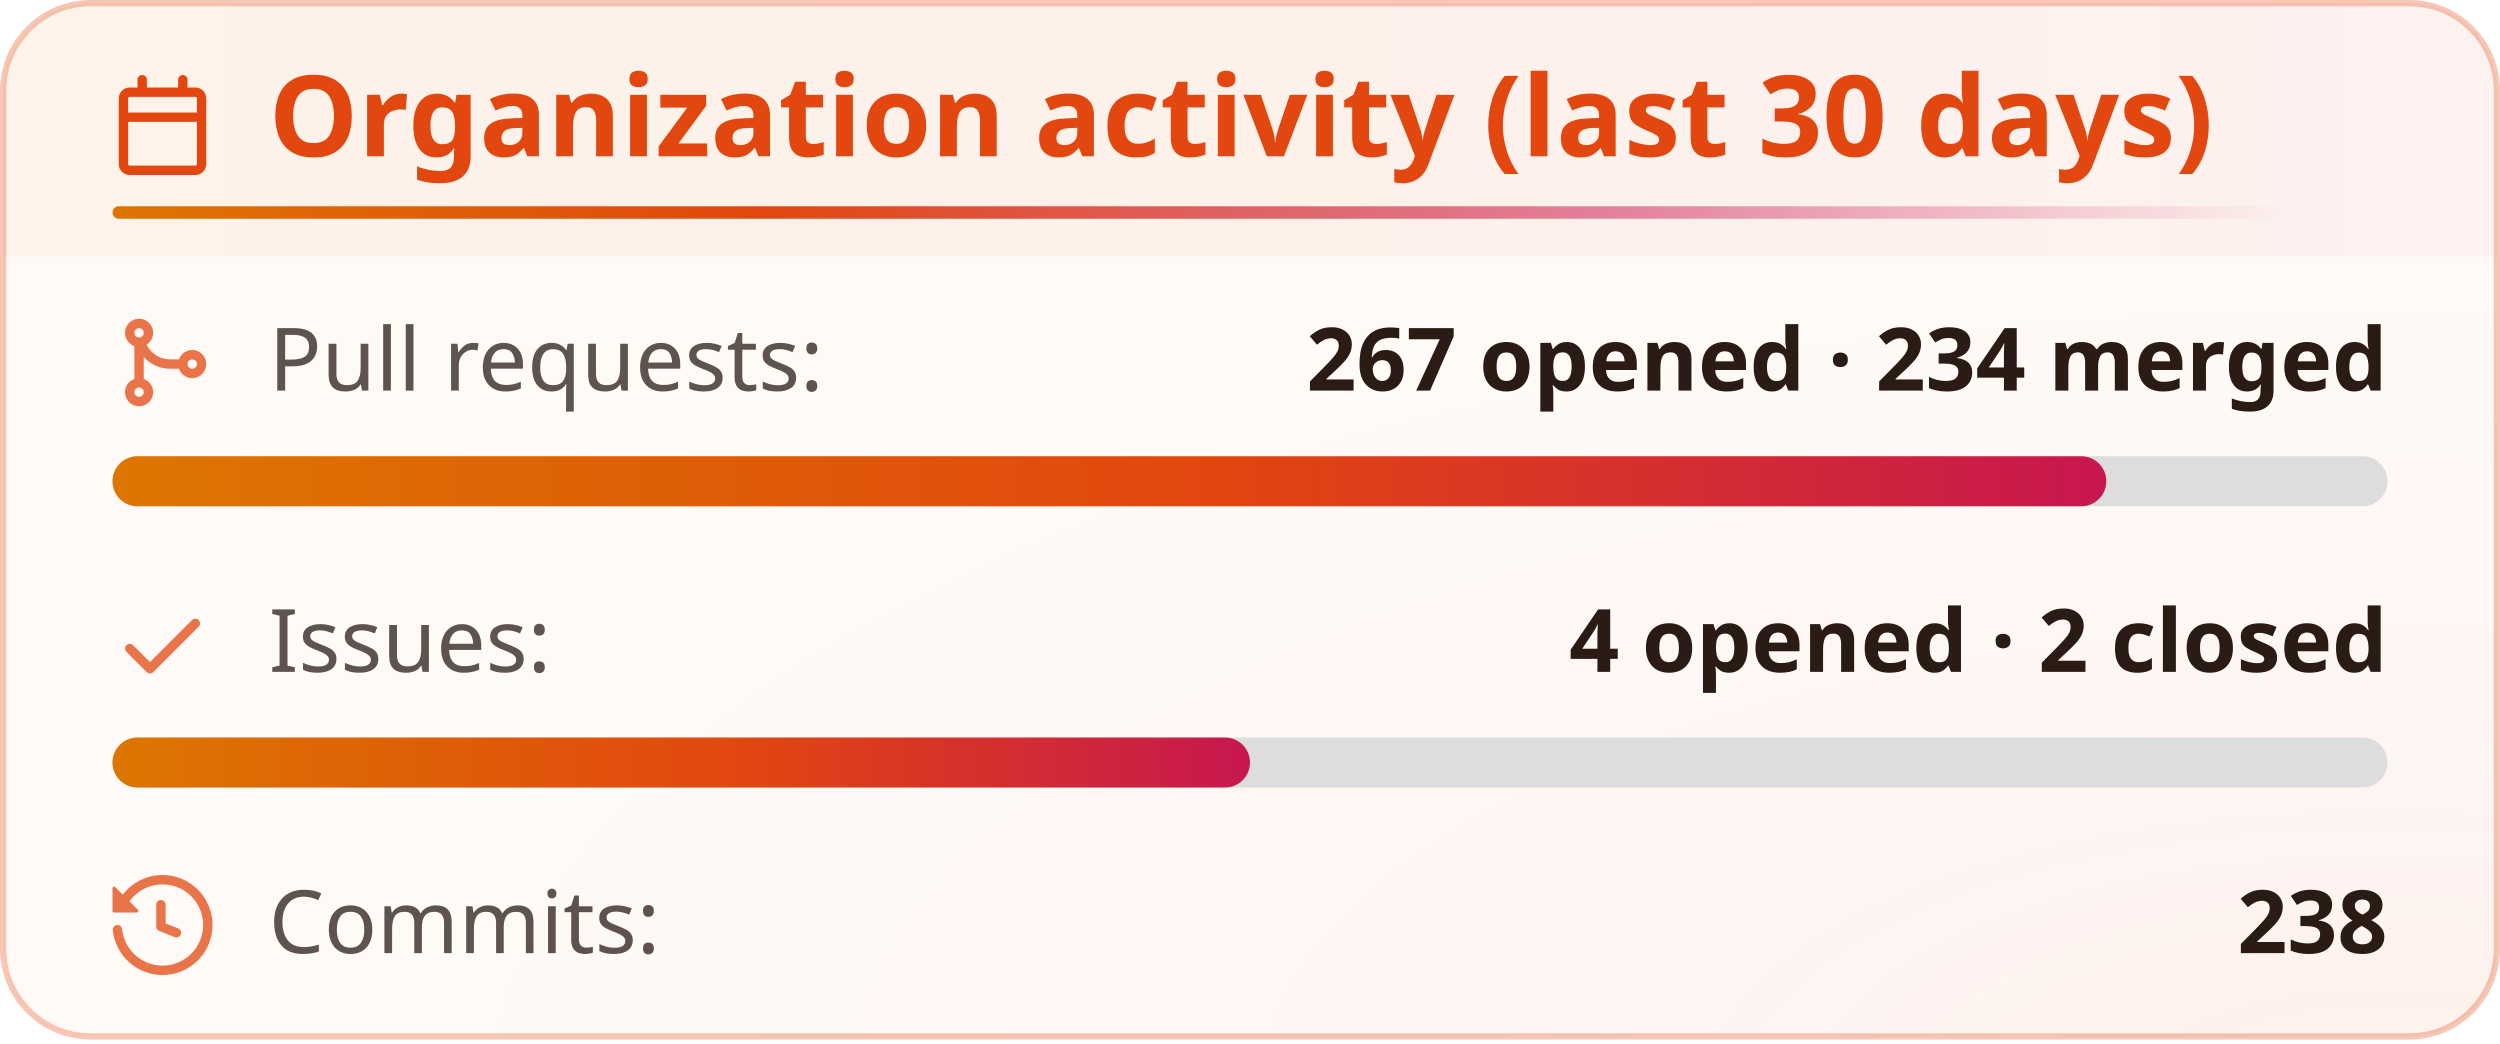
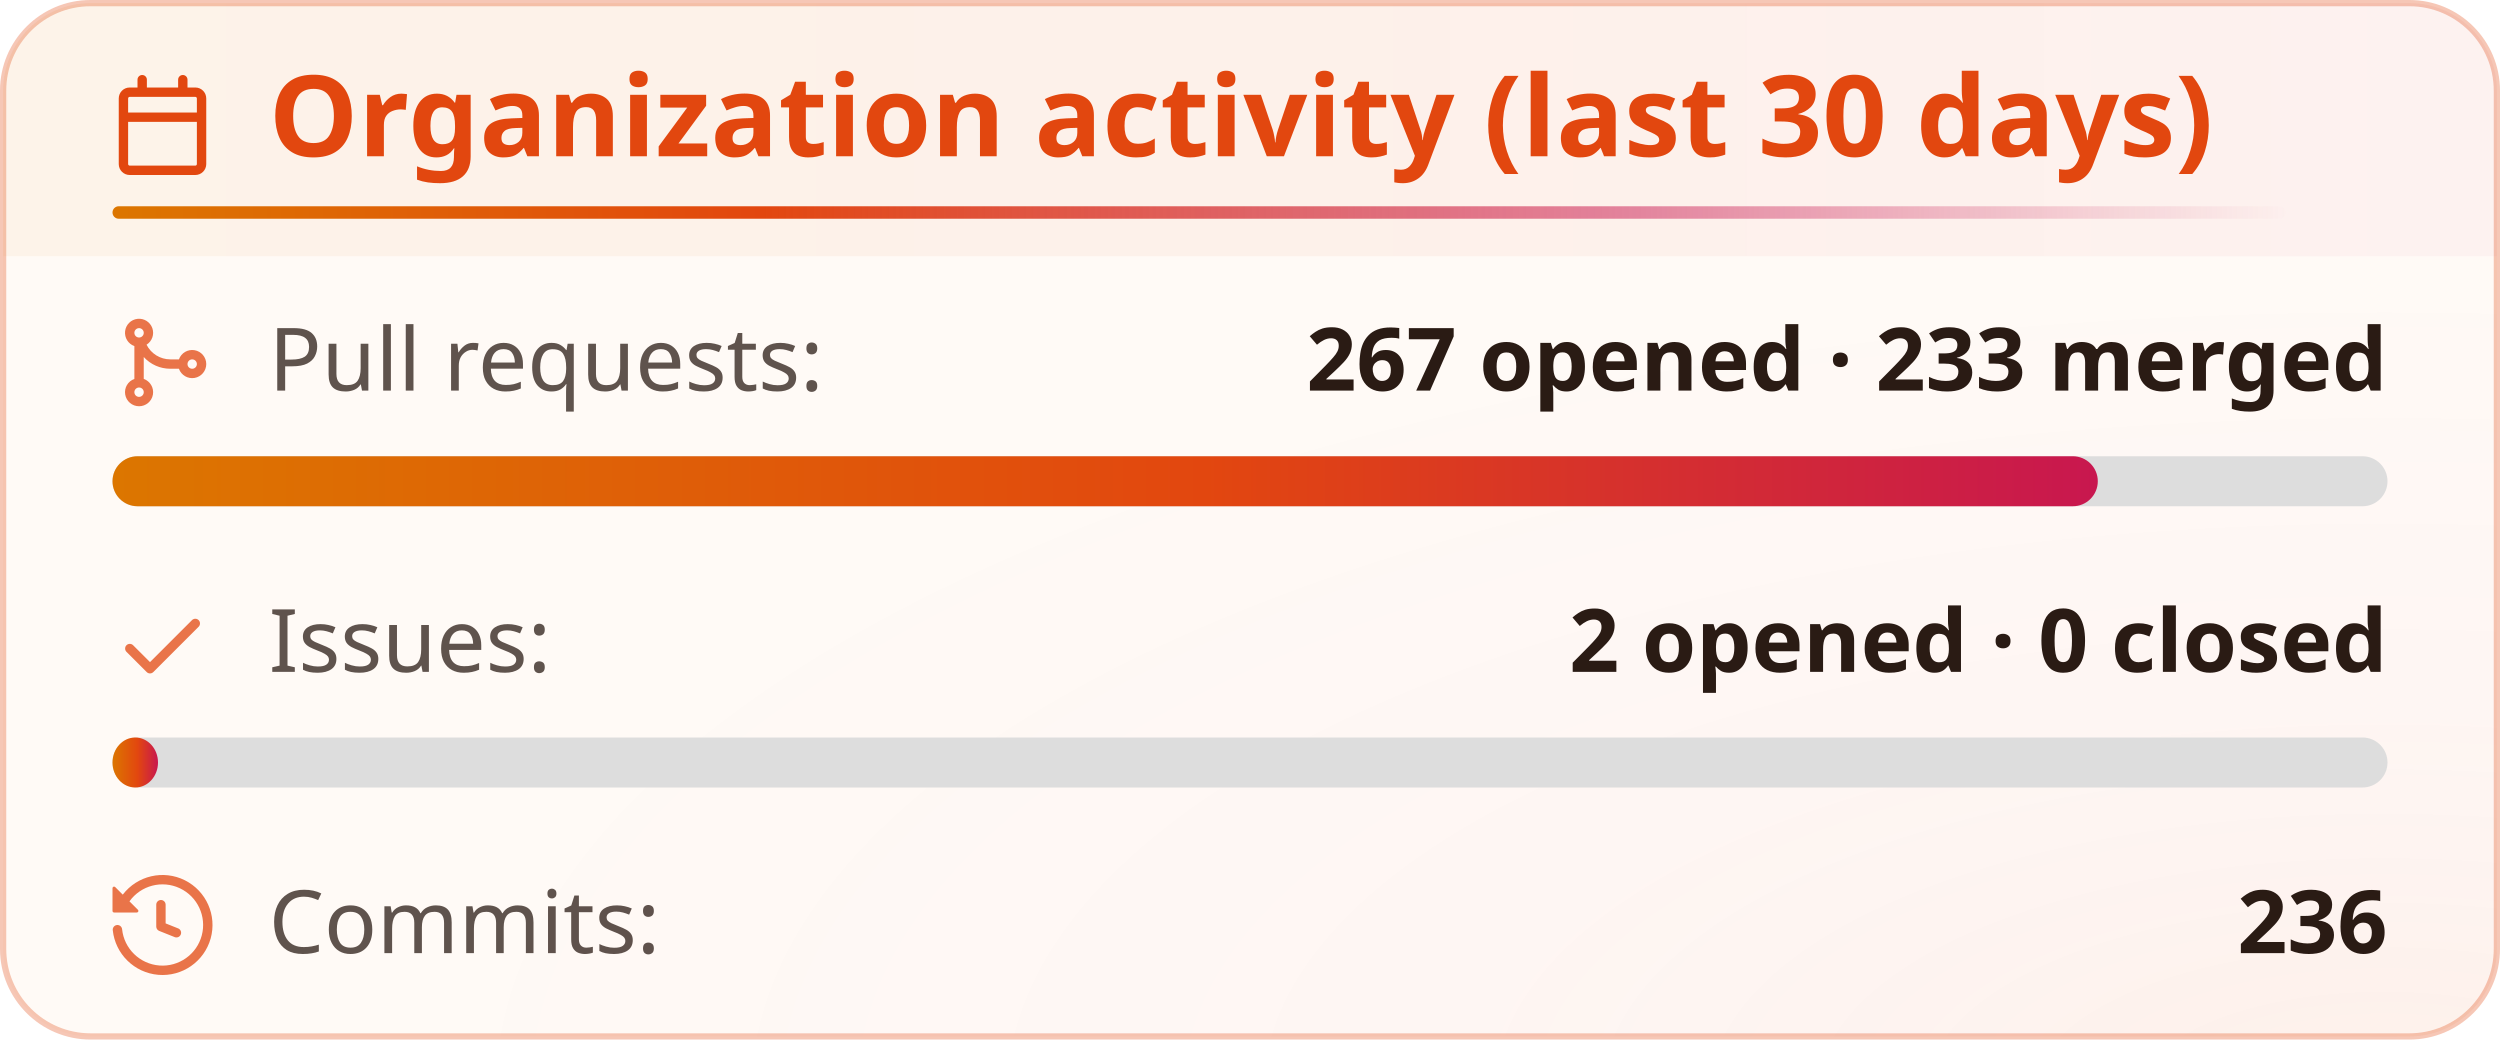
<svg xmlns="http://www.w3.org/2000/svg" width="400" height="167" viewBox="0 0 400 167" fill="none" role="img" aria-labelledby="title-id desc-id">
  <style>
    .header {
      font: 600 18px 'Segoe UI', Ubuntu, "Helvetica Neue", Sans-Serif;
      fill: #e2470f;
      animation: fadeInAnimation 0.8s ease-in-out backwards;
    }
    /* The icon reads against the title rather than with it, so it keeps its own color. */
    .title-icon {
      fill: #e2470f;
      animation: fadeInAnimation 0.8s ease-in-out backwards;
    }
    .title-accent {
      transform-box: fill-box;
      transform-origin: left center;
      animation: trailAnimation 0.9s cubic-bezier(0.2, 0.7, 0.2, 1) 0.2s backwards;
    }
    @supports(-moz-appearance: auto) {
      /* Selector detects Firefox */
      .header {
        font-size: 15.5px;
      }
    }
    .stat {
      font: 400 14px 'Segoe UI', Ubuntu, "Helvetica Neue", Sans-Serif;
      fill: #2a1b14;
      font-variant-numeric: tabular-nums;
    }
    .stagger {
      animation: fadeInAnimation 0.3s ease-in-out backwards;
    }
    .not_bold {
      font-weight: 400;
      opacity: 0.75;
    }
    .bold {
      font-weight: 600;
    }
    .icon {
      fill: #e2470f;
      opacity: 0.75;
      display: block;
    }
    @keyframes growWidthAnimation {
      from {
        width: 0;
      }
      to {
        width: 100%;
      }
    }
    .lang-progress {
      animation: growWidthAnimation 0.6s ease-in-out backwards;
      fill: url(#heat);
    }
    .progress-background {
      fill: #ddd;
    }
    /* Animations */
    @keyframes scaleInAnimation {
      from {
        transform: translate(-5px, 5px) scale(0);
      }
      to {
        transform: translate(-5px, 5px) scale(1);
      }
    }
    @keyframes fadeInAnimation {
      from {
        opacity: 0;
      }
      to {
        opacity: 1;
      }
    }
    @keyframes trailAnimation {
      from {
        transform: scaleX(0);
      }
    }
    @media (prefers-reduced-motion: reduce) {
      * {
        animation-duration: 0s !important;
        animation-delay: 0s !important;
      }
    }
  </style>
  <defs>
    <linearGradient id="heat" x1="0" y1="0" x2="1" y2="0">
      <stop offset="0" class="heat-0" stop-color="#dc7600" />
      <stop offset="0.55" class="heat-1" stop-color="#e2470f" />
      <stop offset="1" class="heat-2" stop-color="#c8174f" />
    </linearGradient>
    <linearGradient id="heat-trail" x1="0" y1="0" x2="1" y2="0">
      <stop offset="0" class="heat-0" stop-color="#dc7600" />
      <stop offset="0.3" class="heat-1" stop-color="#e2470f" />
      <stop offset="0.7" class="heat-2" stop-color="#c8174f" stop-opacity="0.5" />
      <stop offset="1" class="heat-2" stop-color="#c8174f" stop-opacity="0" />
    </linearGradient>
    <linearGradient id="heat-band" x1="0" y1="0" x2="1" y2="0">
      <stop offset="0" class="band-0" stop-color="#dc7600" stop-opacity="0.05" />
      <stop offset="0.55" class="band-1" stop-color="#e2470f" stop-opacity="0.05" />
      <stop offset="1" class="band-2" stop-color="#c8174f" stop-opacity="0.035" />
    </linearGradient>
    <radialGradient id="heat-glow" cx="0.95" cy="1.05" r="0.8">
      <stop offset="0" class="glow-core" stop-color="#e2470f" stop-opacity="0.05" />
      <stop offset="0.45" class="glow-edge" stop-color="#c8174f" stop-opacity="0.017" />
      <stop offset="1" class="heat-2" stop-color="#c8174f" stop-opacity="0" />
    </radialGradient>
  </defs>
  <rect data-testid="card-bg" class="card-bg" x="0.5" y="0.5" rx="14" height="99%" width="399" stroke="#e2470f4d" fill="#fffaf6" stroke-opacity="1" />
  <rect data-testid="card-glow" x="0.5" y="0.5" rx="14" height="99%" width="399" fill="url(#heat-glow)" />
  <path data-testid="title-band" d="M0.5 14.5a14 14 0 0 1 14 -14h371a14 14 0 0 1 14 14v26.5h-399z" fill="url(#heat-band)" />
  <g data-testid="card-title" transform="translate(18, 25)">
    <g>
      <svg class="title-icon" x="0" y="-13" viewBox="0 0 16 16" version="1.1" width="16" height="16">
        <path d="M4.75 0a.75.75 0 0 1 .75.75V2h5V.75a.75.75 0 0 1 1.5 0V2h1.25c.966 0 1.75.784 1.75 1.75v10.5A1.75 1.75 0 0 1 13.25 16H2.75A1.75 1.75 0 0 1 1 14.25V3.75C1 2.784 1.784 2 2.75 2H4V.75A.75.75 0 0 1 4.75 0ZM2.5 7.5v6.75c0 .138.112.25.25.25h10.5a.25.25 0 0 0 .25-.25V7.5Zm10.75-4H2.75a.25.25 0 0 0-.25.25V6h11V3.75a.25.25 0 0 0-.25-.25Z" />
      </svg>
    </g>
    <g transform="translate(25, 0)">
      <text x="0" y="0" class="header" data-testid="header">Organization activity (last 30 days)</text>
    </g>
    <rect data-testid="title-accent" class="title-accent" x="0" y="8" width="347.7" height="2" rx="1" fill="url(#heat-trail)" />
  </g>
  <g data-testid="main-card-body" transform="translate(0, 50)">
    <g>
      <g data-testid="prs-flow">
        <g class="stagger" style="animation-delay: 120ms" transform="translate(18, 0)">
          <svg data-testid="icon" class="icon" viewBox="0 0 16 16" version="1.1" width="16" height="16">
            <path fill-rule="evenodd" d="M5.45 5.154A4.25 4.25 0 0 0 9.25 7.5h1.378a2.251 2.251 0 1 1 0 1.5H9.25A5.734 5.734 0 0 1 5 7.123v3.505a2.25 2.25 0 1 1-1.5 0V5.372a2.25 2.25 0 1 1 1.95-.218ZM4.25 13.5a.75.75 0 1 0 0-1.5.75.75 0 0 0 0 1.5Zm8.5-4.5a.75.75 0 1 0 0-1.5.75.75 0 0 0 0 1.5ZM5 3.25a.75.75 0 1 0 0 .005V3.25Z" />
          </svg>
          <text class="stat not_bold" x="25" y="12.5">Pull requests:</text>
-           <text class="stat bold" x="364" text-anchor="end" y="12.5" data-testid="prs">267 opened · 234 merged</text>
+           <text class="stat bold" x="364" text-anchor="end" y="12.5" data-testid="prs">267 opened · 233 merged</text>
        </g>
        <svg width="364" x="18" y="23">
          <rect data-testid="progress-background" class="progress-background" rx="4" ry="4" x="0" y="0" width="364" height="8" />
-           <svg data-testid="lang-progress" width="87.64%">
+           <svg data-testid="lang-progress" width="87.266%">
            <rect width="100%" height="8" rx="4" ry="4" x="0" y="0" class="lang-progress" style="animation-delay: 420ms;" />
          </svg>
        </svg>
      </g>
    </g>
    <g transform="translate(0, 45)">
      <g data-testid="issues-flow">
        <g class="stagger" style="animation-delay: 160ms" transform="translate(18, 0)">
          <svg data-testid="icon" class="icon" viewBox="0 0 16 16" version="1.1" width="16" height="16">
            <path fill-rule="evenodd" d="M13.78 4.22a.75.75 0 0 1 0 1.06l-7.25 7.25a.75.75 0 0 1-1.06 0L2.22 9.28a.751.751 0 0 1 .018-1.042.751.751 0 0 1 1.042-.018L6 10.94l6.72-6.72a.75.75 0 0 1 1.06 0Z" />
          </svg>
          <text class="stat not_bold" x="25" y="12.5">Issues:</text>
-           <text class="stat bold" x="364" text-anchor="end" y="12.5" data-testid="issues">4 opened · 2 closed</text>
+           <text class="stat bold" x="364" text-anchor="end" y="12.5" data-testid="issues">2 opened · 0 closed</text>
        </g>
        <svg width="364" x="18" y="23">
          <rect data-testid="progress-background" class="progress-background" rx="4" ry="4" x="0" y="0" width="364" height="8" />
-           <svg data-testid="lang-progress" width="50%">
+           <svg data-testid="lang-progress" width="2%">
            <rect width="100%" height="8" rx="4" ry="4" x="0" y="0" class="lang-progress" style="animation-delay: 460ms;" />
          </svg>
        </svg>
      </g>
    </g>
    <g transform="translate(0, 90)">
      <g class="stagger" style="animation-delay: 200ms" transform="translate(18, 0)">
        <svg data-testid="icon" class="icon" viewBox="0 0 16 16" version="1.1" width="16" height="16">
          <path fill-rule="evenodd" d="M1.643 3.143L.427 1.927A.25.25 0 000 2.104V5.75c0 .138.112.25.25.25h3.646a.25.25 0 00.177-.427L2.715 4.215a6.5 6.5 0 11-1.18 4.458.75.75 0 10-1.493.154 8.001 8.001 0 101.6-5.684zM7.75 4a.75.75 0 01.75.75v2.992l2.028.812a.75.75 0 01-.557 1.392l-2.5-1A.75.75 0 017 8.25v-3.5A.75.75 0 017.75 4z" />
        </svg>
        <text class="stat not_bold" x="25" y="12.5">Commits:</text>
-         <text class="stat bold" x="364" text-anchor="end" y="12.5" data-testid="commits">238</text>
+         <text class="stat bold" x="364" text-anchor="end" y="12.5" data-testid="commits">236</text>
      </g>
    </g>
  </g>
</svg>
